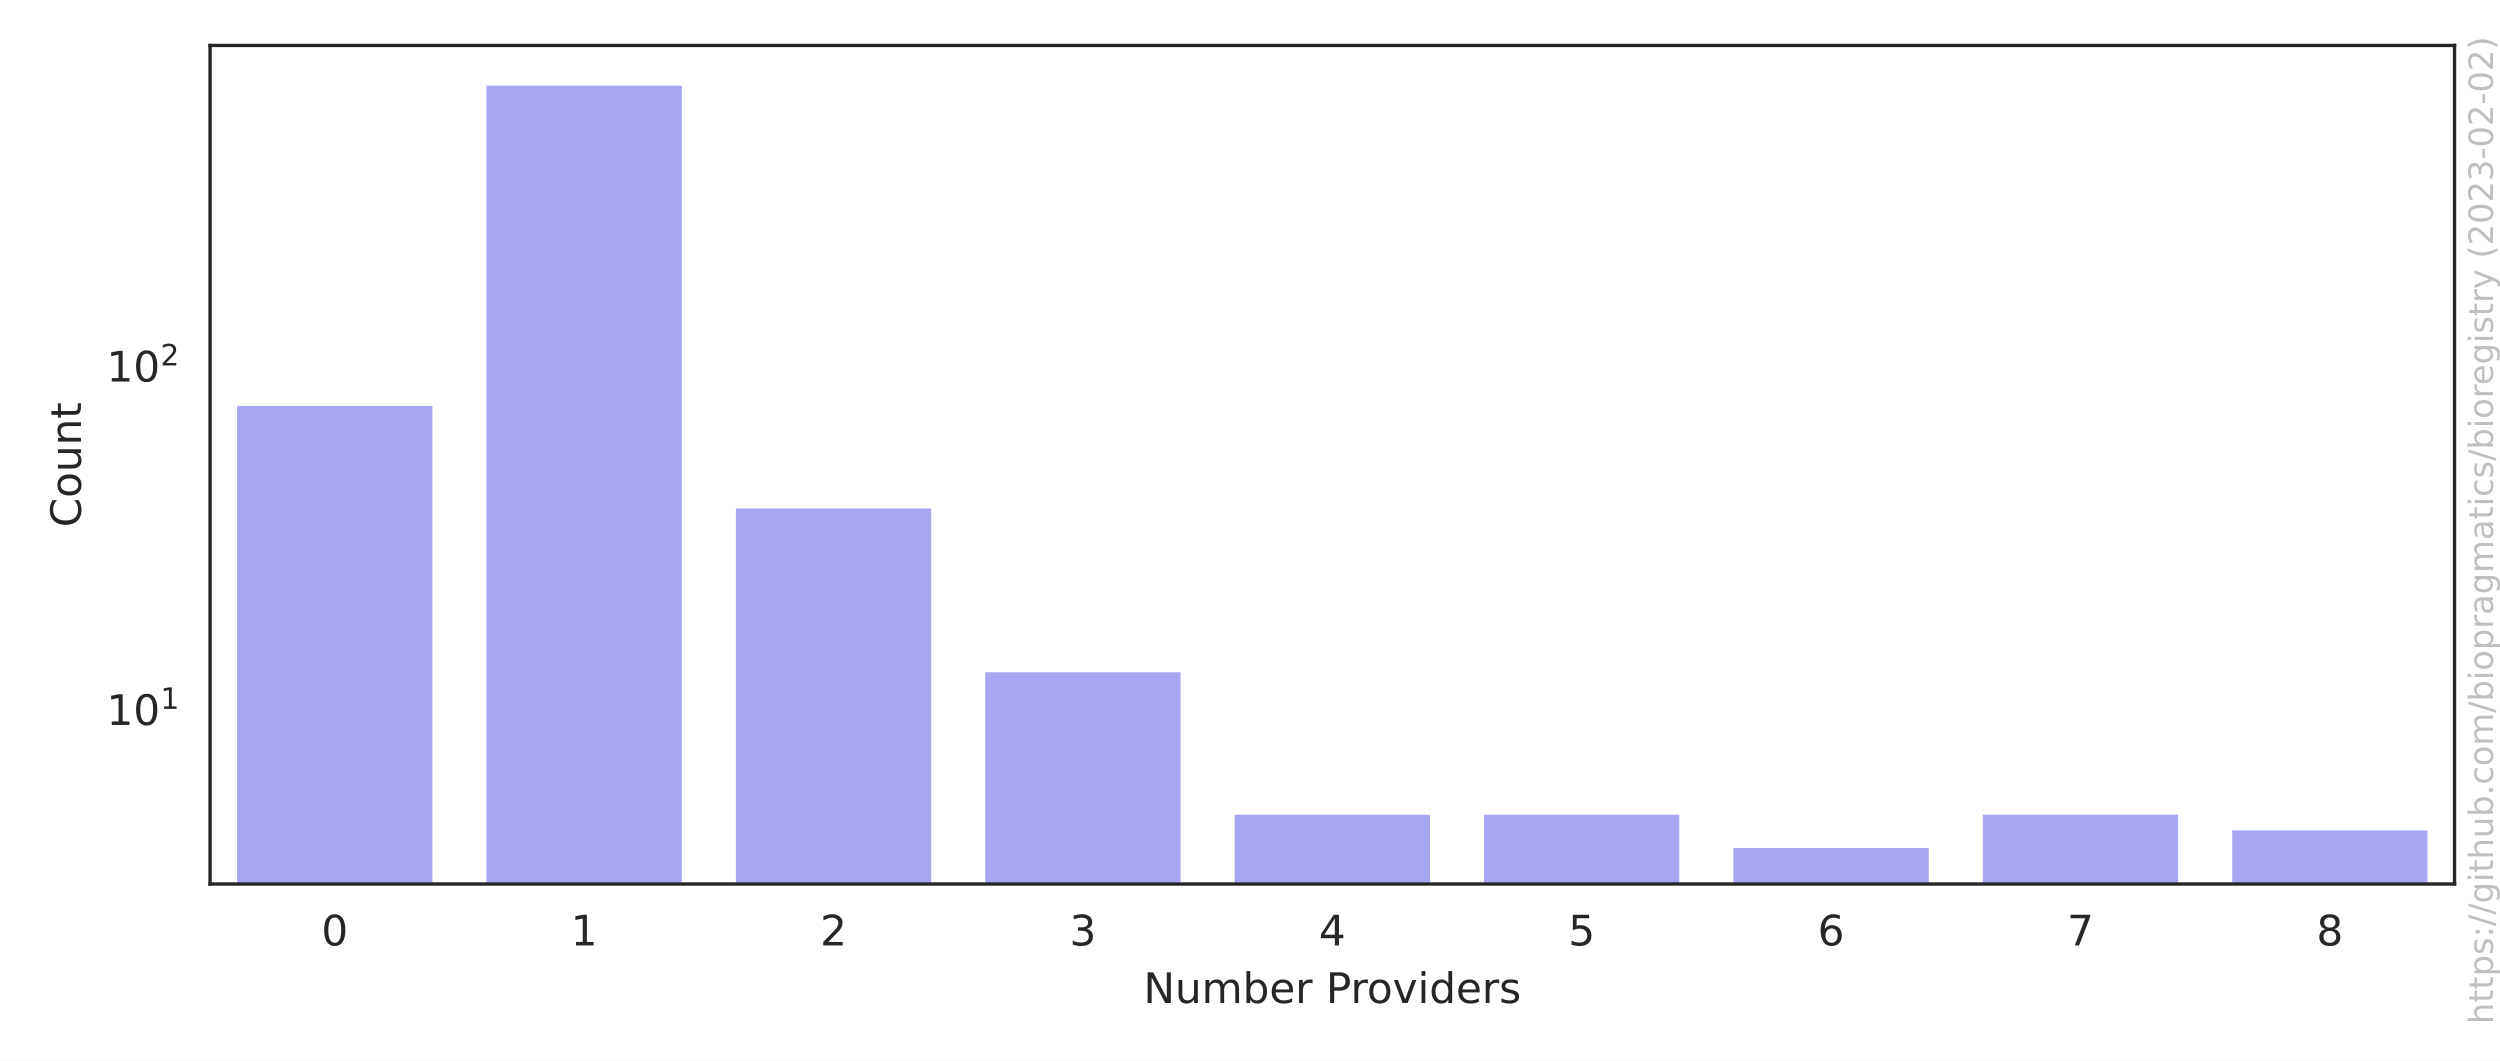
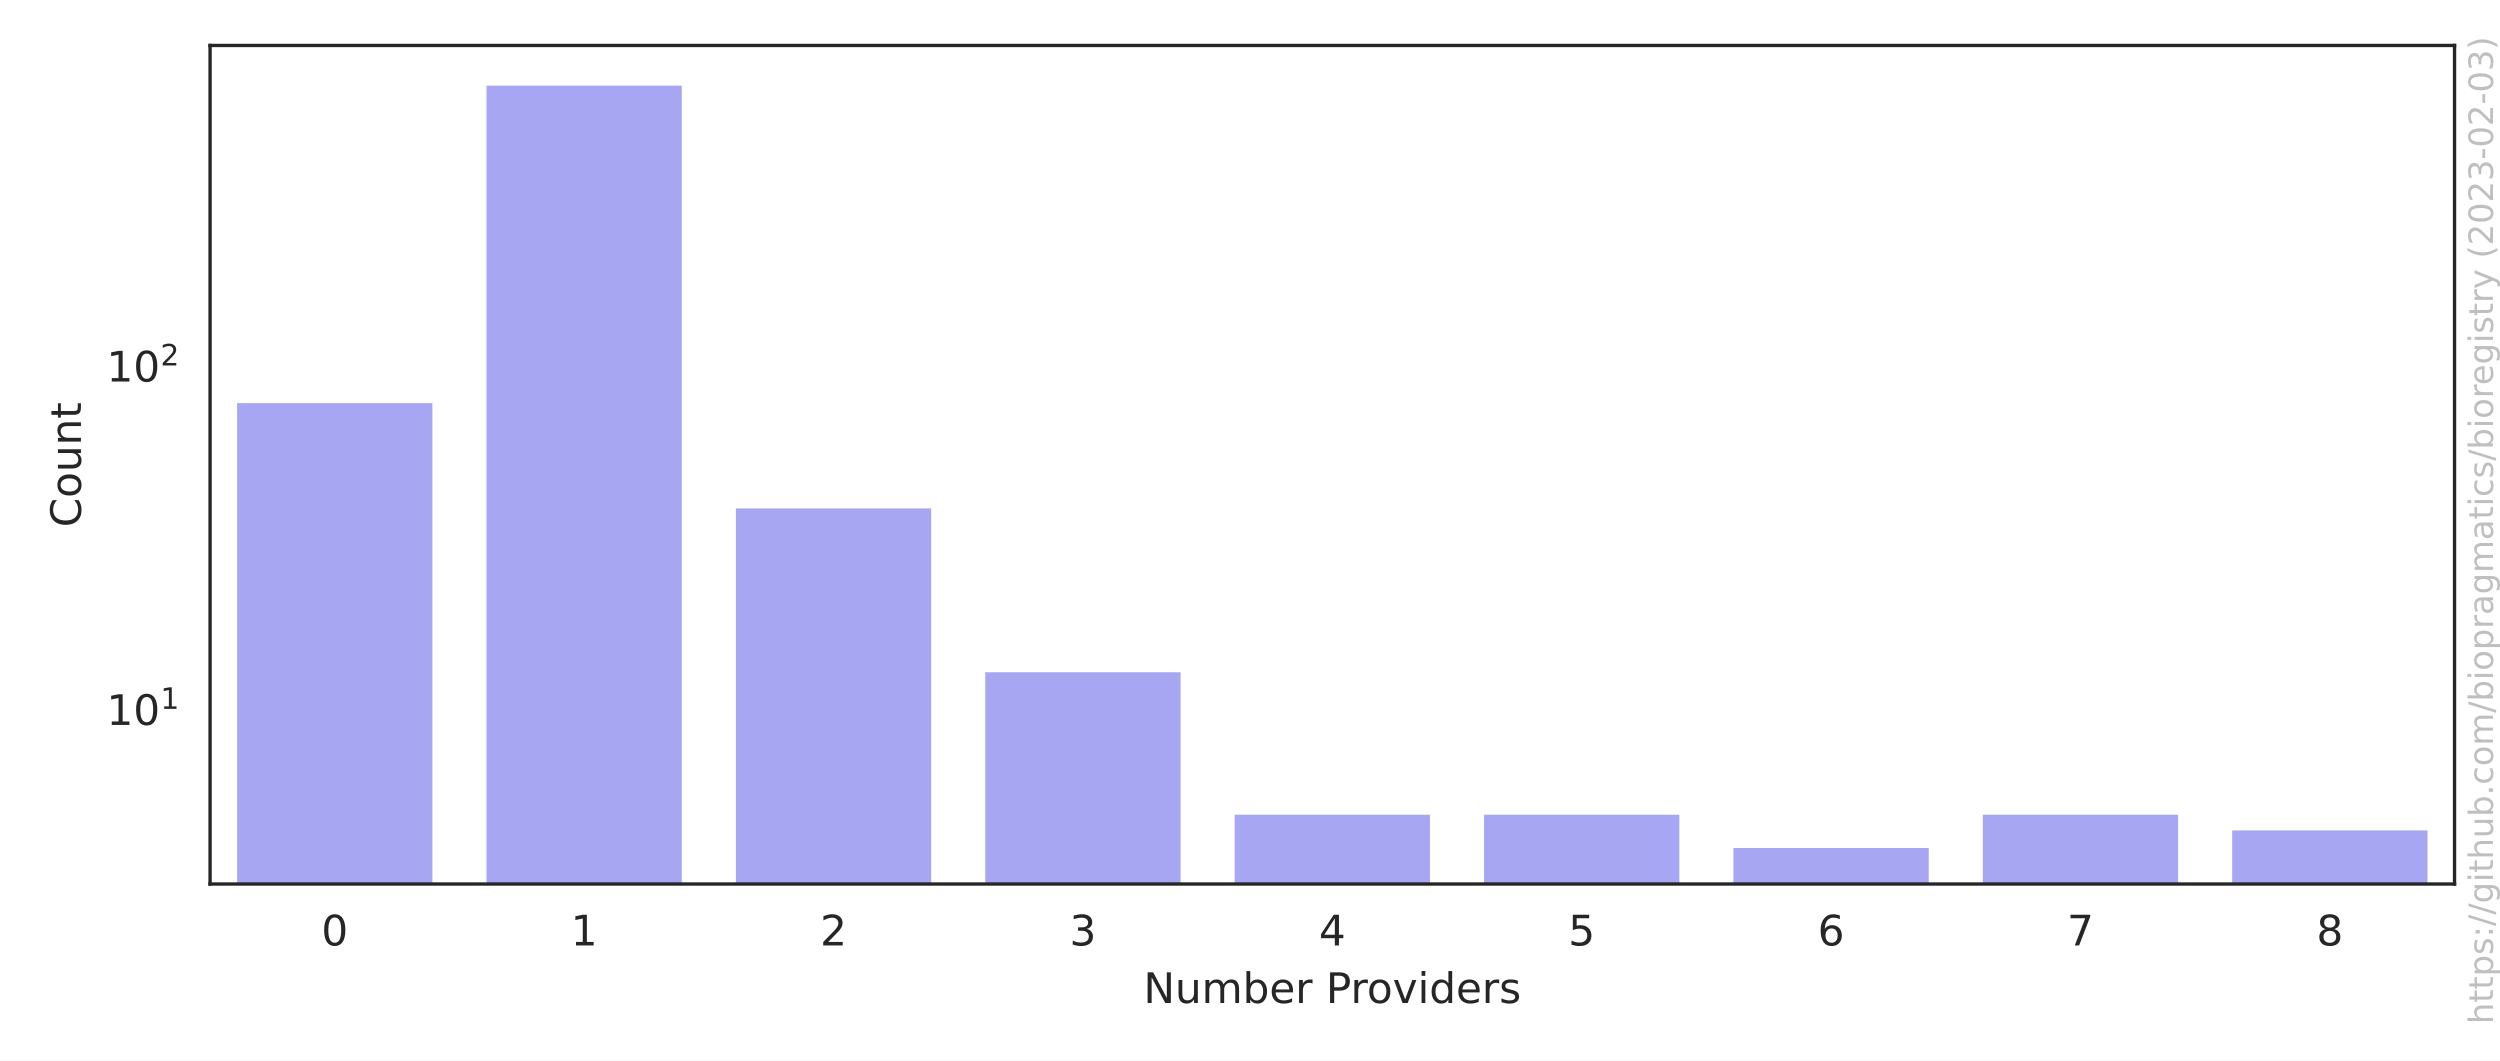
<svg xmlns="http://www.w3.org/2000/svg" xmlns:xlink="http://www.w3.org/1999/xlink" width="594pt" height="252pt" viewBox="0 0 594 252" version="1.1">
  <defs>
    <style type="text/css">*{stroke-linejoin: round; stroke-linecap: butt}</style>
  </defs>
  <g id="figure_1">
    <g id="patch_1">
      <path d="M 0 252  L 594 252  L 594 0  L 0 0  z " style="fill: #ffffff" />
    </g>
    <g id="axes_1">
      <g id="patch_2">
        <path d="M 49.913 210.04  L 583.2 210.04  L 583.2 10.8  L 49.913 10.8  z " style="fill: #ffffff" />
      </g>
      <g id="matplotlib.axis_1">
        <g id="xtick_1">
          <g id="text_1">
            <g style="fill: #262626" transform="translate(76.35851 224.6384) scale(0.1 -0.1)">
              <defs>
                <path id="DejaVuSans-30" d="M 2034 4250  Q 1547 4250 1301 3770  Q 1056 3291 1056 2328  Q 1056 1369 1301 889  Q 1547 409 2034 409  Q 2525 409 2770 889  Q 3016 1369 3016 2328  Q 3016 3291 2770 3770  Q 2525 4250 2034 4250  z M 2034 4750  Q 2819 4750 3233 4129  Q 3647 3509 3647 2328  Q 3647 1150 3233 529  Q 2819 -91 2034 -91  Q 1250 -91 836 529  Q 422 1150 422 2328  Q 422 3509 836 4129  Q 1250 4750 2034 4750  z " transform="scale(0.015625)" />
              </defs>
              <use xlink:href="#DejaVuSans-30" />
            </g>
          </g>
        </g>
        <g id="xtick_2">
          <g id="text_2">
            <g style="fill: #262626" transform="translate(135.6127 224.6384) scale(0.1 -0.1)">
              <defs>
                <path id="DejaVuSans-31" d="M 794 531  L 1825 531  L 1825 4091  L 703 3866  L 703 4441  L 1819 4666  L 2450 4666  L 2450 531  L 3481 531  L 3481 0  L 794 0  L 794 531  z " transform="scale(0.015625)" />
              </defs>
              <use xlink:href="#DejaVuSans-31" />
            </g>
          </g>
        </g>
        <g id="xtick_3">
          <g id="text_3">
            <g style="fill: #262626" transform="translate(194.8668 224.6384) scale(0.1 -0.1)">
              <defs>
                <path id="DejaVuSans-32" d="M 1228 531  L 3431 531  L 3431 0  L 469 0  L 469 531  Q 828 903 1448 1529  Q 2069 2156 2228 2338  Q 2531 2678 2651 2914  Q 2772 3150 2772 3378  Q 2772 3750 2511 3984  Q 2250 4219 1831 4219  Q 1534 4219 1204 4116  Q 875 4013 500 3803  L 500 4441  Q 881 4594 1212 4672  Q 1544 4750 1819 4750  Q 2544 4750 2975 4387  Q 3406 4025 3406 3419  Q 3406 3131 3298 2873  Q 3191 2616 2906 2266  Q 2828 2175 2409 1742  Q 1991 1309 1228 531  z " transform="scale(0.015625)" />
              </defs>
              <use xlink:href="#DejaVuSans-32" />
            </g>
          </g>
        </g>
        <g id="xtick_4">
          <g id="text_4">
            <g style="fill: #262626" transform="translate(254.1209 224.6384) scale(0.1 -0.1)">
              <defs>
                <path id="DejaVuSans-33" d="M 2597 2516  Q 3050 2419 3304 2112  Q 3559 1806 3559 1356  Q 3559 666 3084 287  Q 2609 -91 1734 -91  Q 1441 -91 1130 -33  Q 819 25 488 141  L 488 750  Q 750 597 1062 519  Q 1375 441 1716 441  Q 2309 441 2620 675  Q 2931 909 2931 1356  Q 2931 1769 2642 2001  Q 2353 2234 1838 2234  L 1294 2234  L 1294 2753  L 1863 2753  Q 2328 2753 2575 2939  Q 2822 3125 2822 3475  Q 2822 3834 2567 4026  Q 2313 4219 1838 4219  Q 1578 4219 1281 4162  Q 984 4106 628 3988  L 628 4550  Q 988 4650 1302 4700  Q 1616 4750 1894 4750  Q 2613 4750 3031 4423  Q 3450 4097 3450 3541  Q 3450 3153 3228 2886  Q 3006 2619 2597 2516  z " transform="scale(0.015625)" />
              </defs>
              <use xlink:href="#DejaVuSans-33" />
            </g>
          </g>
        </g>
        <g id="xtick_5">
          <g id="text_5">
            <g style="fill: #262626" transform="translate(313.3751 224.6384) scale(0.1 -0.1)">
              <defs>
                <path id="DejaVuSans-34" d="M 2419 4116  L 825 1625  L 2419 1625  L 2419 4116  z M 2253 4666  L 3047 4666  L 3047 1625  L 3713 1625  L 3713 1100  L 3047 1100  L 3047 0  L 2419 0  L 2419 1100  L 313 1100  L 313 1709  L 2253 4666  z " transform="scale(0.015625)" />
              </defs>
              <use xlink:href="#DejaVuSans-34" />
            </g>
          </g>
        </g>
        <g id="xtick_6">
          <g id="text_6">
            <g style="fill: #262626" transform="translate(372.6292 224.6384) scale(0.1 -0.1)">
              <defs>
                <path id="DejaVuSans-35" d="M 691 4666  L 3169 4666  L 3169 4134  L 1269 4134  L 1269 2991  Q 1406 3038 1543 3061  Q 1681 3084 1819 3084  Q 2600 3084 3056 2656  Q 3513 2228 3513 1497  Q 3513 744 3044 326  Q 2575 -91 1722 -91  Q 1428 -91 1123 -41  Q 819 9 494 109  L 494 744  Q 775 591 1075 516  Q 1375 441 1709 441  Q 2250 441 2565 725  Q 2881 1009 2881 1497  Q 2881 1984 2565 2268  Q 2250 2553 1709 2553  Q 1456 2553 1204 2497  Q 953 2441 691 2322  L 691 4666  z " transform="scale(0.015625)" />
              </defs>
              <use xlink:href="#DejaVuSans-35" />
            </g>
          </g>
        </g>
        <g id="xtick_7">
          <g id="text_7">
            <g style="fill: #262626" transform="translate(431.8834 224.6384) scale(0.1 -0.1)">
              <defs>
                <path id="DejaVuSans-36" d="M 2113 2584  Q 1688 2584 1439 2293  Q 1191 2003 1191 1497  Q 1191 994 1439 701  Q 1688 409 2113 409  Q 2538 409 2786 701  Q 3034 994 3034 1497  Q 3034 2003 2786 2293  Q 2538 2584 2113 2584  z M 3366 4563  L 3366 3988  Q 3128 4100 2886 4159  Q 2644 4219 2406 4219  Q 1781 4219 1451 3797  Q 1122 3375 1075 2522  Q 1259 2794 1537 2939  Q 1816 3084 2150 3084  Q 2853 3084 3261 2657  Q 3669 2231 3669 1497  Q 3669 778 3244 343  Q 2819 -91 2113 -91  Q 1303 -91 875 529  Q 447 1150 447 2328  Q 447 3434 972 4092  Q 1497 4750 2381 4750  Q 2619 4750 2861 4703  Q 3103 4656 3366 4563  z " transform="scale(0.015625)" />
              </defs>
              <use xlink:href="#DejaVuSans-36" />
            </g>
          </g>
        </g>
        <g id="xtick_8">
          <g id="text_8">
            <g style="fill: #262626" transform="translate(491.1375 224.6384) scale(0.1 -0.1)">
              <defs>
                <path id="DejaVuSans-37" d="M 525 4666  L 3525 4666  L 3525 4397  L 1831 0  L 1172 0  L 2766 4134  L 525 4134  L 525 4666  z " transform="scale(0.015625)" />
              </defs>
              <use xlink:href="#DejaVuSans-37" />
            </g>
          </g>
        </g>
        <g id="xtick_9">
          <g id="text_9">
            <g style="fill: #262626" transform="translate(550.3917 224.6384) scale(0.1 -0.1)">
              <defs>
                <path id="DejaVuSans-38" d="M 2034 2216  Q 1584 2216 1326 1975  Q 1069 1734 1069 1313  Q 1069 891 1326 650  Q 1584 409 2034 409  Q 2484 409 2743 651  Q 3003 894 3003 1313  Q 3003 1734 2745 1975  Q 2488 2216 2034 2216  z M 1403 2484  Q 997 2584 770 2862  Q 544 3141 544 3541  Q 544 4100 942 4425  Q 1341 4750 2034 4750  Q 2731 4750 3128 4425  Q 3525 4100 3525 3541  Q 3525 3141 3298 2862  Q 3072 2584 2669 2484  Q 3125 2378 3379 2068  Q 3634 1759 3634 1313  Q 3634 634 3220 271  Q 2806 -91 2034 -91  Q 1263 -91 848 271  Q 434 634 434 1313  Q 434 1759 690 2068  Q 947 2378 1403 2484  z M 1172 3481  Q 1172 3119 1398 2916  Q 1625 2713 2034 2713  Q 2441 2713 2670 2916  Q 2900 3119 2900 3481  Q 2900 3844 2670 4047  Q 2441 4250 2034 4250  Q 1625 4250 1398 4047  Q 1172 3844 1172 3481  z " transform="scale(0.015625)" />
              </defs>
              <use xlink:href="#DejaVuSans-38" />
            </g>
          </g>
        </g>
        <g id="text_10">
          <g style="fill: #262626" transform="translate(271.6923 238.3166) scale(0.1 -0.1)">
            <defs>
              <path id="DejaVuSans-4e" d="M 628 4666  L 1478 4666  L 3547 763  L 3547 4666  L 4159 4666  L 4159 0  L 3309 0  L 1241 3903  L 1241 0  L 628 0  L 628 4666  z " transform="scale(0.015625)" />
              <path id="DejaVuSans-75" d="M 544 1381  L 544 3500  L 1119 3500  L 1119 1403  Q 1119 906 1312 657  Q 1506 409 1894 409  Q 2359 409 2629 706  Q 2900 1003 2900 1516  L 2900 3500  L 3475 3500  L 3475 0  L 2900 0  L 2900 538  Q 2691 219 2414 64  Q 2138 -91 1772 -91  Q 1169 -91 856 284  Q 544 659 544 1381  z M 1991 3584  L 1991 3584  z " transform="scale(0.015625)" />
              <path id="DejaVuSans-6d" d="M 3328 2828  Q 3544 3216 3844 3400  Q 4144 3584 4550 3584  Q 5097 3584 5394 3201  Q 5691 2819 5691 2113  L 5691 0  L 5113 0  L 5113 2094  Q 5113 2597 4934 2840  Q 4756 3084 4391 3084  Q 3944 3084 3684 2787  Q 3425 2491 3425 1978  L 3425 0  L 2847 0  L 2847 2094  Q 2847 2600 2669 2842  Q 2491 3084 2119 3084  Q 1678 3084 1418 2786  Q 1159 2488 1159 1978  L 1159 0  L 581 0  L 581 3500  L 1159 3500  L 1159 2956  Q 1356 3278 1631 3431  Q 1906 3584 2284 3584  Q 2666 3584 2933 3390  Q 3200 3197 3328 2828  z " transform="scale(0.015625)" />
              <path id="DejaVuSans-62" d="M 3116 1747  Q 3116 2381 2855 2742  Q 2594 3103 2138 3103  Q 1681 3103 1420 2742  Q 1159 2381 1159 1747  Q 1159 1113 1420 752  Q 1681 391 2138 391  Q 2594 391 2855 752  Q 3116 1113 3116 1747  z M 1159 2969  Q 1341 3281 1617 3432  Q 1894 3584 2278 3584  Q 2916 3584 3314 3078  Q 3713 2572 3713 1747  Q 3713 922 3314 415  Q 2916 -91 2278 -91  Q 1894 -91 1617 61  Q 1341 213 1159 525  L 1159 0  L 581 0  L 581 4863  L 1159 4863  L 1159 2969  z " transform="scale(0.015625)" />
              <path id="DejaVuSans-65" d="M 3597 1894  L 3597 1613  L 953 1613  Q 991 1019 1311 708  Q 1631 397 2203 397  Q 2534 397 2845 478  Q 3156 559 3463 722  L 3463 178  Q 3153 47 2828 -22  Q 2503 -91 2169 -91  Q 1331 -91 842 396  Q 353 884 353 1716  Q 353 2575 817 3079  Q 1281 3584 2069 3584  Q 2775 3584 3186 3129  Q 3597 2675 3597 1894  z M 3022 2063  Q 3016 2534 2758 2815  Q 2500 3097 2075 3097  Q 1594 3097 1305 2825  Q 1016 2553 972 2059  L 3022 2063  z " transform="scale(0.015625)" />
              <path id="DejaVuSans-72" d="M 2631 2963  Q 2534 3019 2420 3045  Q 2306 3072 2169 3072  Q 1681 3072 1420 2755  Q 1159 2438 1159 1844  L 1159 0  L 581 0  L 581 3500  L 1159 3500  L 1159 2956  Q 1341 3275 1631 3429  Q 1922 3584 2338 3584  Q 2397 3584 2469 3576  Q 2541 3569 2628 3553  L 2631 2963  z " transform="scale(0.015625)" />
              <path id="DejaVuSans-20" transform="scale(0.015625)" />
              <path id="DejaVuSans-50" d="M 1259 4147  L 1259 2394  L 2053 2394  Q 2494 2394 2734 2622  Q 2975 2850 2975 3272  Q 2975 3691 2734 3919  Q 2494 4147 2053 4147  L 1259 4147  z M 628 4666  L 2053 4666  Q 2838 4666 3239 4311  Q 3641 3956 3641 3272  Q 3641 2581 3239 2228  Q 2838 1875 2053 1875  L 1259 1875  L 1259 0  L 628 0  L 628 4666  z " transform="scale(0.015625)" />
              <path id="DejaVuSans-6f" d="M 1959 3097  Q 1497 3097 1228 2736  Q 959 2375 959 1747  Q 959 1119 1226 758  Q 1494 397 1959 397  Q 2419 397 2687 759  Q 2956 1122 2956 1747  Q 2956 2369 2687 2733  Q 2419 3097 1959 3097  z M 1959 3584  Q 2709 3584 3137 3096  Q 3566 2609 3566 1747  Q 3566 888 3137 398  Q 2709 -91 1959 -91  Q 1206 -91 779 398  Q 353 888 353 1747  Q 353 2609 779 3096  Q 1206 3584 1959 3584  z " transform="scale(0.015625)" />
              <path id="DejaVuSans-76" d="M 191 3500  L 800 3500  L 1894 563  L 2988 3500  L 3597 3500  L 2284 0  L 1503 0  L 191 3500  z " transform="scale(0.015625)" />
              <path id="DejaVuSans-69" d="M 603 3500  L 1178 3500  L 1178 0  L 603 0  L 603 3500  z M 603 4863  L 1178 4863  L 1178 4134  L 603 4134  L 603 4863  z " transform="scale(0.015625)" />
              <path id="DejaVuSans-64" d="M 2906 2969  L 2906 4863  L 3481 4863  L 3481 0  L 2906 0  L 2906 525  Q 2725 213 2448 61  Q 2172 -91 1784 -91  Q 1150 -91 751 415  Q 353 922 353 1747  Q 353 2572 751 3078  Q 1150 3584 1784 3584  Q 2172 3584 2448 3432  Q 2725 3281 2906 2969  z M 947 1747  Q 947 1113 1208 752  Q 1469 391 1925 391  Q 2381 391 2643 752  Q 2906 1113 2906 1747  Q 2906 2381 2643 2742  Q 2381 3103 1925 3103  Q 1469 3103 1208 2742  Q 947 2381 947 1747  z " transform="scale(0.015625)" />
              <path id="DejaVuSans-73" d="M 2834 3397  L 2834 2853  Q 2591 2978 2328 3040  Q 2066 3103 1784 3103  Q 1356 3103 1142 2972  Q 928 2841 928 2578  Q 928 2378 1081 2264  Q 1234 2150 1697 2047  L 1894 2003  Q 2506 1872 2764 1633  Q 3022 1394 3022 966  Q 3022 478 2636 193  Q 2250 -91 1575 -91  Q 1294 -91 989 -36  Q 684 19 347 128  L 347 722  Q 666 556 975 473  Q 1284 391 1588 391  Q 1994 391 2212 530  Q 2431 669 2431 922  Q 2431 1156 2273 1281  Q 2116 1406 1581 1522  L 1381 1569  Q 847 1681 609 1914  Q 372 2147 372 2553  Q 372 3047 722 3315  Q 1072 3584 1716 3584  Q 2034 3584 2315 3537  Q 2597 3491 2834 3397  z " transform="scale(0.015625)" />
            </defs>
            <use xlink:href="#DejaVuSans-4e" />
            <use xlink:href="#DejaVuSans-75" x="74.805" />
            <use xlink:href="#DejaVuSans-6d" x="138.184" />
            <use xlink:href="#DejaVuSans-62" x="235.596" />
            <use xlink:href="#DejaVuSans-65" x="299.072" />
            <use xlink:href="#DejaVuSans-72" x="360.596" />
            <use xlink:href="#DejaVuSans-20" x="401.709" />
            <use xlink:href="#DejaVuSans-50" x="433.496" />
            <use xlink:href="#DejaVuSans-72" x="492.049" />
            <use xlink:href="#DejaVuSans-6f" x="530.912" />
            <use xlink:href="#DejaVuSans-76" x="592.094" />
            <use xlink:href="#DejaVuSans-69" x="651.273" />
            <use xlink:href="#DejaVuSans-64" x="679.057" />
            <use xlink:href="#DejaVuSans-65" x="742.533" />
            <use xlink:href="#DejaVuSans-72" x="804.057" />
            <use xlink:href="#DejaVuSans-73" x="845.17" />
          </g>
        </g>
      </g>
      <g id="matplotlib.axis_2">
        <g id="ytick_1">
          <g id="text_11">
            <g style="fill: #262626" transform="translate(25.31268 172.317) scale(0.1 -0.1)">
              <use xlink:href="#DejaVuSans-31" transform="translate(0 0.684375)" />
              <use xlink:href="#DejaVuSans-30" transform="translate(63.62305 0.684375)" />
              <use xlink:href="#DejaVuSans-31" transform="translate(128.2031 38.96563) scale(0.7)" />
            </g>
          </g>
        </g>
        <g id="ytick_2">
          <g id="text_12">
            <g style="fill: #262626" transform="translate(25.31268 90.73207) scale(0.1 -0.1)">
              <use xlink:href="#DejaVuSans-31" transform="translate(0 0.765625)" />
              <use xlink:href="#DejaVuSans-30" transform="translate(63.62305 0.765625)" />
              <use xlink:href="#DejaVuSans-32" transform="translate(128.2031 39.04688) scale(0.7)" />
            </g>
          </g>
        </g>
        <g id="ytick_3" />
        <g id="ytick_4" />
        <g id="ytick_5" />
        <g id="ytick_6" />
        <g id="ytick_7" />
        <g id="ytick_8" />
        <g id="ytick_9" />
        <g id="ytick_10" />
        <g id="ytick_11" />
        <g id="ytick_12" />
        <g id="ytick_13" />
        <g id="ytick_14" />
        <g id="ytick_15" />
        <g id="ytick_16" />
        <g id="ytick_17" />
        <g id="ytick_18" />
        <g id="ytick_19" />
        <g id="ytick_20" />
        <g id="ytick_21" />
        <g id="ytick_22" />
        <g id="ytick_23" />
        <g id="text_13">
          <g style="fill: #262626" transform="translate(19.233 125.2684) rotate(-90) scale(0.1 -0.1)">
            <defs>
              <path id="DejaVuSans-43" d="M 4122 4306  L 4122 3641  Q 3803 3938 3442 4084  Q 3081 4231 2675 4231  Q 1875 4231 1450 3742  Q 1025 3253 1025 2328  Q 1025 1406 1450 917  Q 1875 428 2675 428  Q 3081 428 3442 575  Q 3803 722 4122 1019  L 4122 359  Q 3791 134 3420 21  Q 3050 -91 2638 -91  Q 1578 -91 968 557  Q 359 1206 359 2328  Q 359 3453 968 4101  Q 1578 4750 2638 4750  Q 3056 4750 3426 4639  Q 3797 4528 4122 4306  z " transform="scale(0.015625)" />
              <path id="DejaVuSans-6e" d="M 3513 2113  L 3513 0  L 2938 0  L 2938 2094  Q 2938 2591 2744 2837  Q 2550 3084 2163 3084  Q 1697 3084 1428 2787  Q 1159 2491 1159 1978  L 1159 0  L 581 0  L 581 3500  L 1159 3500  L 1159 2956  Q 1366 3272 1645 3428  Q 1925 3584 2291 3584  Q 2894 3584 3203 3211  Q 3513 2838 3513 2113  z " transform="scale(0.015625)" />
              <path id="DejaVuSans-74" d="M 1172 4494  L 1172 3500  L 2356 3500  L 2356 3053  L 1172 3053  L 1172 1153  Q 1172 725 1289 603  Q 1406 481 1766 481  L 2356 481  L 2356 0  L 1766 0  Q 1100 0 847 248  Q 594 497 594 1153  L 594 3053  L 172 3053  L 172 3500  L 594 3500  L 594 4494  L 1172 4494  z " transform="scale(0.015625)" />
            </defs>
            <use xlink:href="#DejaVuSans-43" />
            <use xlink:href="#DejaVuSans-6f" x="69.824" />
            <use xlink:href="#DejaVuSans-75" x="131.006" />
            <use xlink:href="#DejaVuSans-6e" x="194.385" />
            <use xlink:href="#DejaVuSans-74" x="257.764" />
          </g>
        </g>
      </g>
      <g id="patch_3">
-         <path d="M 55.838 81834.992  L 103.241 81834.992  L 103.241 95.964  L 55.838 95.964  z " clip-path="url(#p84426c0476)" style="fill: #2020df; opacity: 0.4; stroke: #ffffff; stroke-linejoin: miter" />
+         <path d="M 55.838 81834.992  L 103.241 81834.992  L 103.241 95.285  L 55.838 95.285  z " clip-path="url(#p84426c0476)" style="fill: #2020df; opacity: 0.4; stroke: #ffffff; stroke-linejoin: miter" />
      </g>
      <g id="patch_4">
        <path d="M 115.092 81834.992  L 162.496 81834.992  L 162.496 19.856  L 115.092 19.856  z " clip-path="url(#p84426c0476)" style="fill: #2020df; opacity: 0.4; stroke: #ffffff; stroke-linejoin: miter" />
      </g>
      <g id="patch_5">
        <path d="M 174.346 81834.992  L 221.75 81834.992  L 221.75 120.296  L 174.346 120.296  z " clip-path="url(#p84426c0476)" style="fill: #2020df; opacity: 0.4; stroke: #ffffff; stroke-linejoin: miter" />
      </g>
      <g id="patch_6">
        <path d="M 233.601 81834.992  L 281.004 81834.992  L 281.004 159.222  L 233.601 159.222  z " clip-path="url(#p84426c0476)" style="fill: #2020df; opacity: 0.4; stroke: #ffffff; stroke-linejoin: miter" />
      </g>
      <g id="patch_7">
        <path d="M 292.855 81834.992  L 340.258 81834.992  L 340.258 193.077  L 292.855 193.077  z " clip-path="url(#p84426c0476)" style="fill: #2020df; opacity: 0.4; stroke: #ffffff; stroke-linejoin: miter" />
      </g>
      <g id="patch_8">
        <path d="M 352.109 81834.992  L 399.512 81834.992  L 399.512 193.077  L 352.109 193.077  z " clip-path="url(#p84426c0476)" style="fill: #2020df; opacity: 0.4; stroke: #ffffff; stroke-linejoin: miter" />
      </g>
      <g id="patch_9">
        <path d="M 411.363 81834.992  L 458.766 81834.992  L 458.766 200.984  L 411.363 200.984  z " clip-path="url(#p84426c0476)" style="fill: #2020df; opacity: 0.4; stroke: #ffffff; stroke-linejoin: miter" />
      </g>
      <g id="patch_10">
        <path d="M 470.617 81834.992  L 518.02 81834.992  L 518.02 193.077  L 470.617 193.077  z " clip-path="url(#p84426c0476)" style="fill: #2020df; opacity: 0.4; stroke: #ffffff; stroke-linejoin: miter" />
      </g>
      <g id="patch_11">
        <path d="M 529.871 81834.992  L 577.275 81834.992  L 577.275 196.81  L 529.871 196.81  z " clip-path="url(#p84426c0476)" style="fill: #2020df; opacity: 0.4; stroke: #ffffff; stroke-linejoin: miter" />
      </g>
      <g id="patch_12">
        <path d="M 49.913 210.04  L 49.913 10.8  " style="fill: none; stroke: #262626; stroke-width: 0.8; stroke-linejoin: miter; stroke-linecap: square" />
      </g>
      <g id="patch_13">
        <path d="M 583.2 210.04  L 583.2 10.8  " style="fill: none; stroke: #262626; stroke-width: 0.8; stroke-linejoin: miter; stroke-linecap: square" />
      </g>
      <g id="patch_14">
        <path d="M 49.913 210.04  L 583.2 210.04  " style="fill: none; stroke: #262626; stroke-width: 0.8; stroke-linejoin: miter; stroke-linecap: square" />
      </g>
      <g id="patch_15">
        <path d="M 49.913 10.8  L 583.2 10.8  " style="fill: none; stroke: #262626; stroke-width: 0.8; stroke-linejoin: miter; stroke-linecap: square" />
      </g>
    </g>
    <g id="text_14">
      <g style="fill: #808080; opacity: 0.5" transform="translate(592.3362 243.3237) rotate(-90) scale(0.08 -0.08)">
        <defs>
          <path id="DejaVuSans-68" d="M 3513 2113  L 3513 0  L 2938 0  L 2938 2094  Q 2938 2591 2744 2837  Q 2550 3084 2163 3084  Q 1697 3084 1428 2787  Q 1159 2491 1159 1978  L 1159 0  L 581 0  L 581 4863  L 1159 4863  L 1159 2956  Q 1366 3272 1645 3428  Q 1925 3584 2291 3584  Q 2894 3584 3203 3211  Q 3513 2838 3513 2113  z " transform="scale(0.015625)" />
          <path id="DejaVuSans-70" d="M 1159 525  L 1159 -1331  L 581 -1331  L 581 3500  L 1159 3500  L 1159 2969  Q 1341 3281 1617 3432  Q 1894 3584 2278 3584  Q 2916 3584 3314 3078  Q 3713 2572 3713 1747  Q 3713 922 3314 415  Q 2916 -91 2278 -91  Q 1894 -91 1617 61  Q 1341 213 1159 525  z M 3116 1747  Q 3116 2381 2855 2742  Q 2594 3103 2138 3103  Q 1681 3103 1420 2742  Q 1159 2381 1159 1747  Q 1159 1113 1420 752  Q 1681 391 2138 391  Q 2594 391 2855 752  Q 3116 1113 3116 1747  z " transform="scale(0.015625)" />
          <path id="DejaVuSans-3a" d="M 750 794  L 1409 794  L 1409 0  L 750 0  L 750 794  z M 750 3309  L 1409 3309  L 1409 2516  L 750 2516  L 750 3309  z " transform="scale(0.015625)" />
          <path id="DejaVuSans-2f" d="M 1625 4666  L 2156 4666  L 531 -594  L 0 -594  L 1625 4666  z " transform="scale(0.015625)" />
          <path id="DejaVuSans-67" d="M 2906 1791  Q 2906 2416 2648 2759  Q 2391 3103 1925 3103  Q 1463 3103 1205 2759  Q 947 2416 947 1791  Q 947 1169 1205 825  Q 1463 481 1925 481  Q 2391 481 2648 825  Q 2906 1169 2906 1791  z M 3481 434  Q 3481 -459 3084 -895  Q 2688 -1331 1869 -1331  Q 1566 -1331 1297 -1286  Q 1028 -1241 775 -1147  L 775 -588  Q 1028 -725 1275 -790  Q 1522 -856 1778 -856  Q 2344 -856 2625 -561  Q 2906 -266 2906 331  L 2906 616  Q 2728 306 2450 153  Q 2172 0 1784 0  Q 1141 0 747 490  Q 353 981 353 1791  Q 353 2603 747 3093  Q 1141 3584 1784 3584  Q 2172 3584 2450 3431  Q 2728 3278 2906 2969  L 2906 3500  L 3481 3500  L 3481 434  z " transform="scale(0.015625)" />
          <path id="DejaVuSans-2e" d="M 684 794  L 1344 794  L 1344 0  L 684 0  L 684 794  z " transform="scale(0.015625)" />
          <path id="DejaVuSans-63" d="M 3122 3366  L 3122 2828  Q 2878 2963 2633 3030  Q 2388 3097 2138 3097  Q 1578 3097 1268 2742  Q 959 2388 959 1747  Q 959 1106 1268 751  Q 1578 397 2138 397  Q 2388 397 2633 464  Q 2878 531 3122 666  L 3122 134  Q 2881 22 2623 -34  Q 2366 -91 2075 -91  Q 1284 -91 818 406  Q 353 903 353 1747  Q 353 2603 823 3093  Q 1294 3584 2113 3584  Q 2378 3584 2631 3529  Q 2884 3475 3122 3366  z " transform="scale(0.015625)" />
          <path id="DejaVuSans-61" d="M 2194 1759  Q 1497 1759 1228 1600  Q 959 1441 959 1056  Q 959 750 1161 570  Q 1363 391 1709 391  Q 2188 391 2477 730  Q 2766 1069 2766 1631  L 2766 1759  L 2194 1759  z M 3341 1997  L 3341 0  L 2766 0  L 2766 531  Q 2569 213 2275 61  Q 1981 -91 1556 -91  Q 1019 -91 701 211  Q 384 513 384 1019  Q 384 1609 779 1909  Q 1175 2209 1959 2209  L 2766 2209  L 2766 2266  Q 2766 2663 2505 2880  Q 2244 3097 1772 3097  Q 1472 3097 1187 3025  Q 903 2953 641 2809  L 641 3341  Q 956 3463 1253 3523  Q 1550 3584 1831 3584  Q 2591 3584 2966 3190  Q 3341 2797 3341 1997  z " transform="scale(0.015625)" />
          <path id="DejaVuSans-79" d="M 2059 -325  Q 1816 -950 1584 -1140  Q 1353 -1331 966 -1331  L 506 -1331  L 506 -850  L 844 -850  Q 1081 -850 1212 -737  Q 1344 -625 1503 -206  L 1606 56  L 191 3500  L 800 3500  L 1894 763  L 2988 3500  L 3597 3500  L 2059 -325  z " transform="scale(0.015625)" />
          <path id="DejaVuSans-28" d="M 1984 4856  Q 1566 4138 1362 3434  Q 1159 2731 1159 2009  Q 1159 1288 1364 580  Q 1569 -128 1984 -844  L 1484 -844  Q 1016 -109 783 600  Q 550 1309 550 2009  Q 550 2706 781 3412  Q 1013 4119 1484 4856  L 1984 4856  z " transform="scale(0.015625)" />
          <path id="DejaVuSans-2d" d="M 313 2009  L 1997 2009  L 1997 1497  L 313 1497  L 313 2009  z " transform="scale(0.015625)" />
          <path id="DejaVuSans-29" d="M 513 4856  L 1013 4856  Q 1481 4119 1714 3412  Q 1947 2706 1947 2009  Q 1947 1309 1714 600  Q 1481 -109 1013 -844  L 513 -844  Q 928 -128 1133 580  Q 1338 1288 1338 2009  Q 1338 2731 1133 3434  Q 928 4138 513 4856  z " transform="scale(0.015625)" />
        </defs>
        <use xlink:href="#DejaVuSans-68" />
        <use xlink:href="#DejaVuSans-74" x="63.379" />
        <use xlink:href="#DejaVuSans-74" x="102.588" />
        <use xlink:href="#DejaVuSans-70" x="141.797" />
        <use xlink:href="#DejaVuSans-73" x="205.273" />
        <use xlink:href="#DejaVuSans-3a" x="257.373" />
        <use xlink:href="#DejaVuSans-2f" x="291.064" />
        <use xlink:href="#DejaVuSans-2f" x="324.756" />
        <use xlink:href="#DejaVuSans-67" x="358.447" />
        <use xlink:href="#DejaVuSans-69" x="421.924" />
        <use xlink:href="#DejaVuSans-74" x="449.707" />
        <use xlink:href="#DejaVuSans-68" x="488.916" />
        <use xlink:href="#DejaVuSans-75" x="552.295" />
        <use xlink:href="#DejaVuSans-62" x="615.674" />
        <use xlink:href="#DejaVuSans-2e" x="679.15" />
        <use xlink:href="#DejaVuSans-63" x="710.938" />
        <use xlink:href="#DejaVuSans-6f" x="765.918" />
        <use xlink:href="#DejaVuSans-6d" x="827.1" />
        <use xlink:href="#DejaVuSans-2f" x="924.512" />
        <use xlink:href="#DejaVuSans-62" x="958.203" />
        <use xlink:href="#DejaVuSans-69" x="1021.68" />
        <use xlink:href="#DejaVuSans-6f" x="1049.463" />
        <use xlink:href="#DejaVuSans-70" x="1110.645" />
        <use xlink:href="#DejaVuSans-72" x="1174.121" />
        <use xlink:href="#DejaVuSans-61" x="1215.234" />
        <use xlink:href="#DejaVuSans-67" x="1276.514" />
        <use xlink:href="#DejaVuSans-6d" x="1339.99" />
        <use xlink:href="#DejaVuSans-61" x="1437.402" />
        <use xlink:href="#DejaVuSans-74" x="1498.682" />
        <use xlink:href="#DejaVuSans-69" x="1537.891" />
        <use xlink:href="#DejaVuSans-63" x="1565.674" />
        <use xlink:href="#DejaVuSans-73" x="1620.654" />
        <use xlink:href="#DejaVuSans-2f" x="1672.754" />
        <use xlink:href="#DejaVuSans-62" x="1706.445" />
        <use xlink:href="#DejaVuSans-69" x="1769.922" />
        <use xlink:href="#DejaVuSans-6f" x="1797.705" />
        <use xlink:href="#DejaVuSans-72" x="1858.887" />
        <use xlink:href="#DejaVuSans-65" x="1897.75" />
        <use xlink:href="#DejaVuSans-67" x="1959.273" />
        <use xlink:href="#DejaVuSans-69" x="2022.75" />
        <use xlink:href="#DejaVuSans-73" x="2050.533" />
        <use xlink:href="#DejaVuSans-74" x="2102.633" />
        <use xlink:href="#DejaVuSans-72" x="2141.842" />
        <use xlink:href="#DejaVuSans-79" x="2182.955" />
        <use xlink:href="#DejaVuSans-20" x="2242.135" />
        <use xlink:href="#DejaVuSans-28" x="2273.922" />
        <use xlink:href="#DejaVuSans-32" x="2312.936" />
        <use xlink:href="#DejaVuSans-30" x="2376.559" />
        <use xlink:href="#DejaVuSans-32" x="2440.182" />
        <use xlink:href="#DejaVuSans-33" x="2503.805" />
        <use xlink:href="#DejaVuSans-2d" x="2567.428" />
        <use xlink:href="#DejaVuSans-30" x="2603.512" />
        <use xlink:href="#DejaVuSans-32" x="2667.135" />
        <use xlink:href="#DejaVuSans-2d" x="2730.758" />
        <use xlink:href="#DejaVuSans-30" x="2766.842" />
-         <use xlink:href="#DejaVuSans-32" x="2830.465" />
+         <use xlink:href="#DejaVuSans-33" x="2830.465" />
        <use xlink:href="#DejaVuSans-29" x="2894.088" />
      </g>
    </g>
  </g>
  <defs>
    <clipPath id="p84426c0476">
      <rect x="49.913" y="10.8" width="533.287" height="199.24" />
    </clipPath>
  </defs>
</svg>
